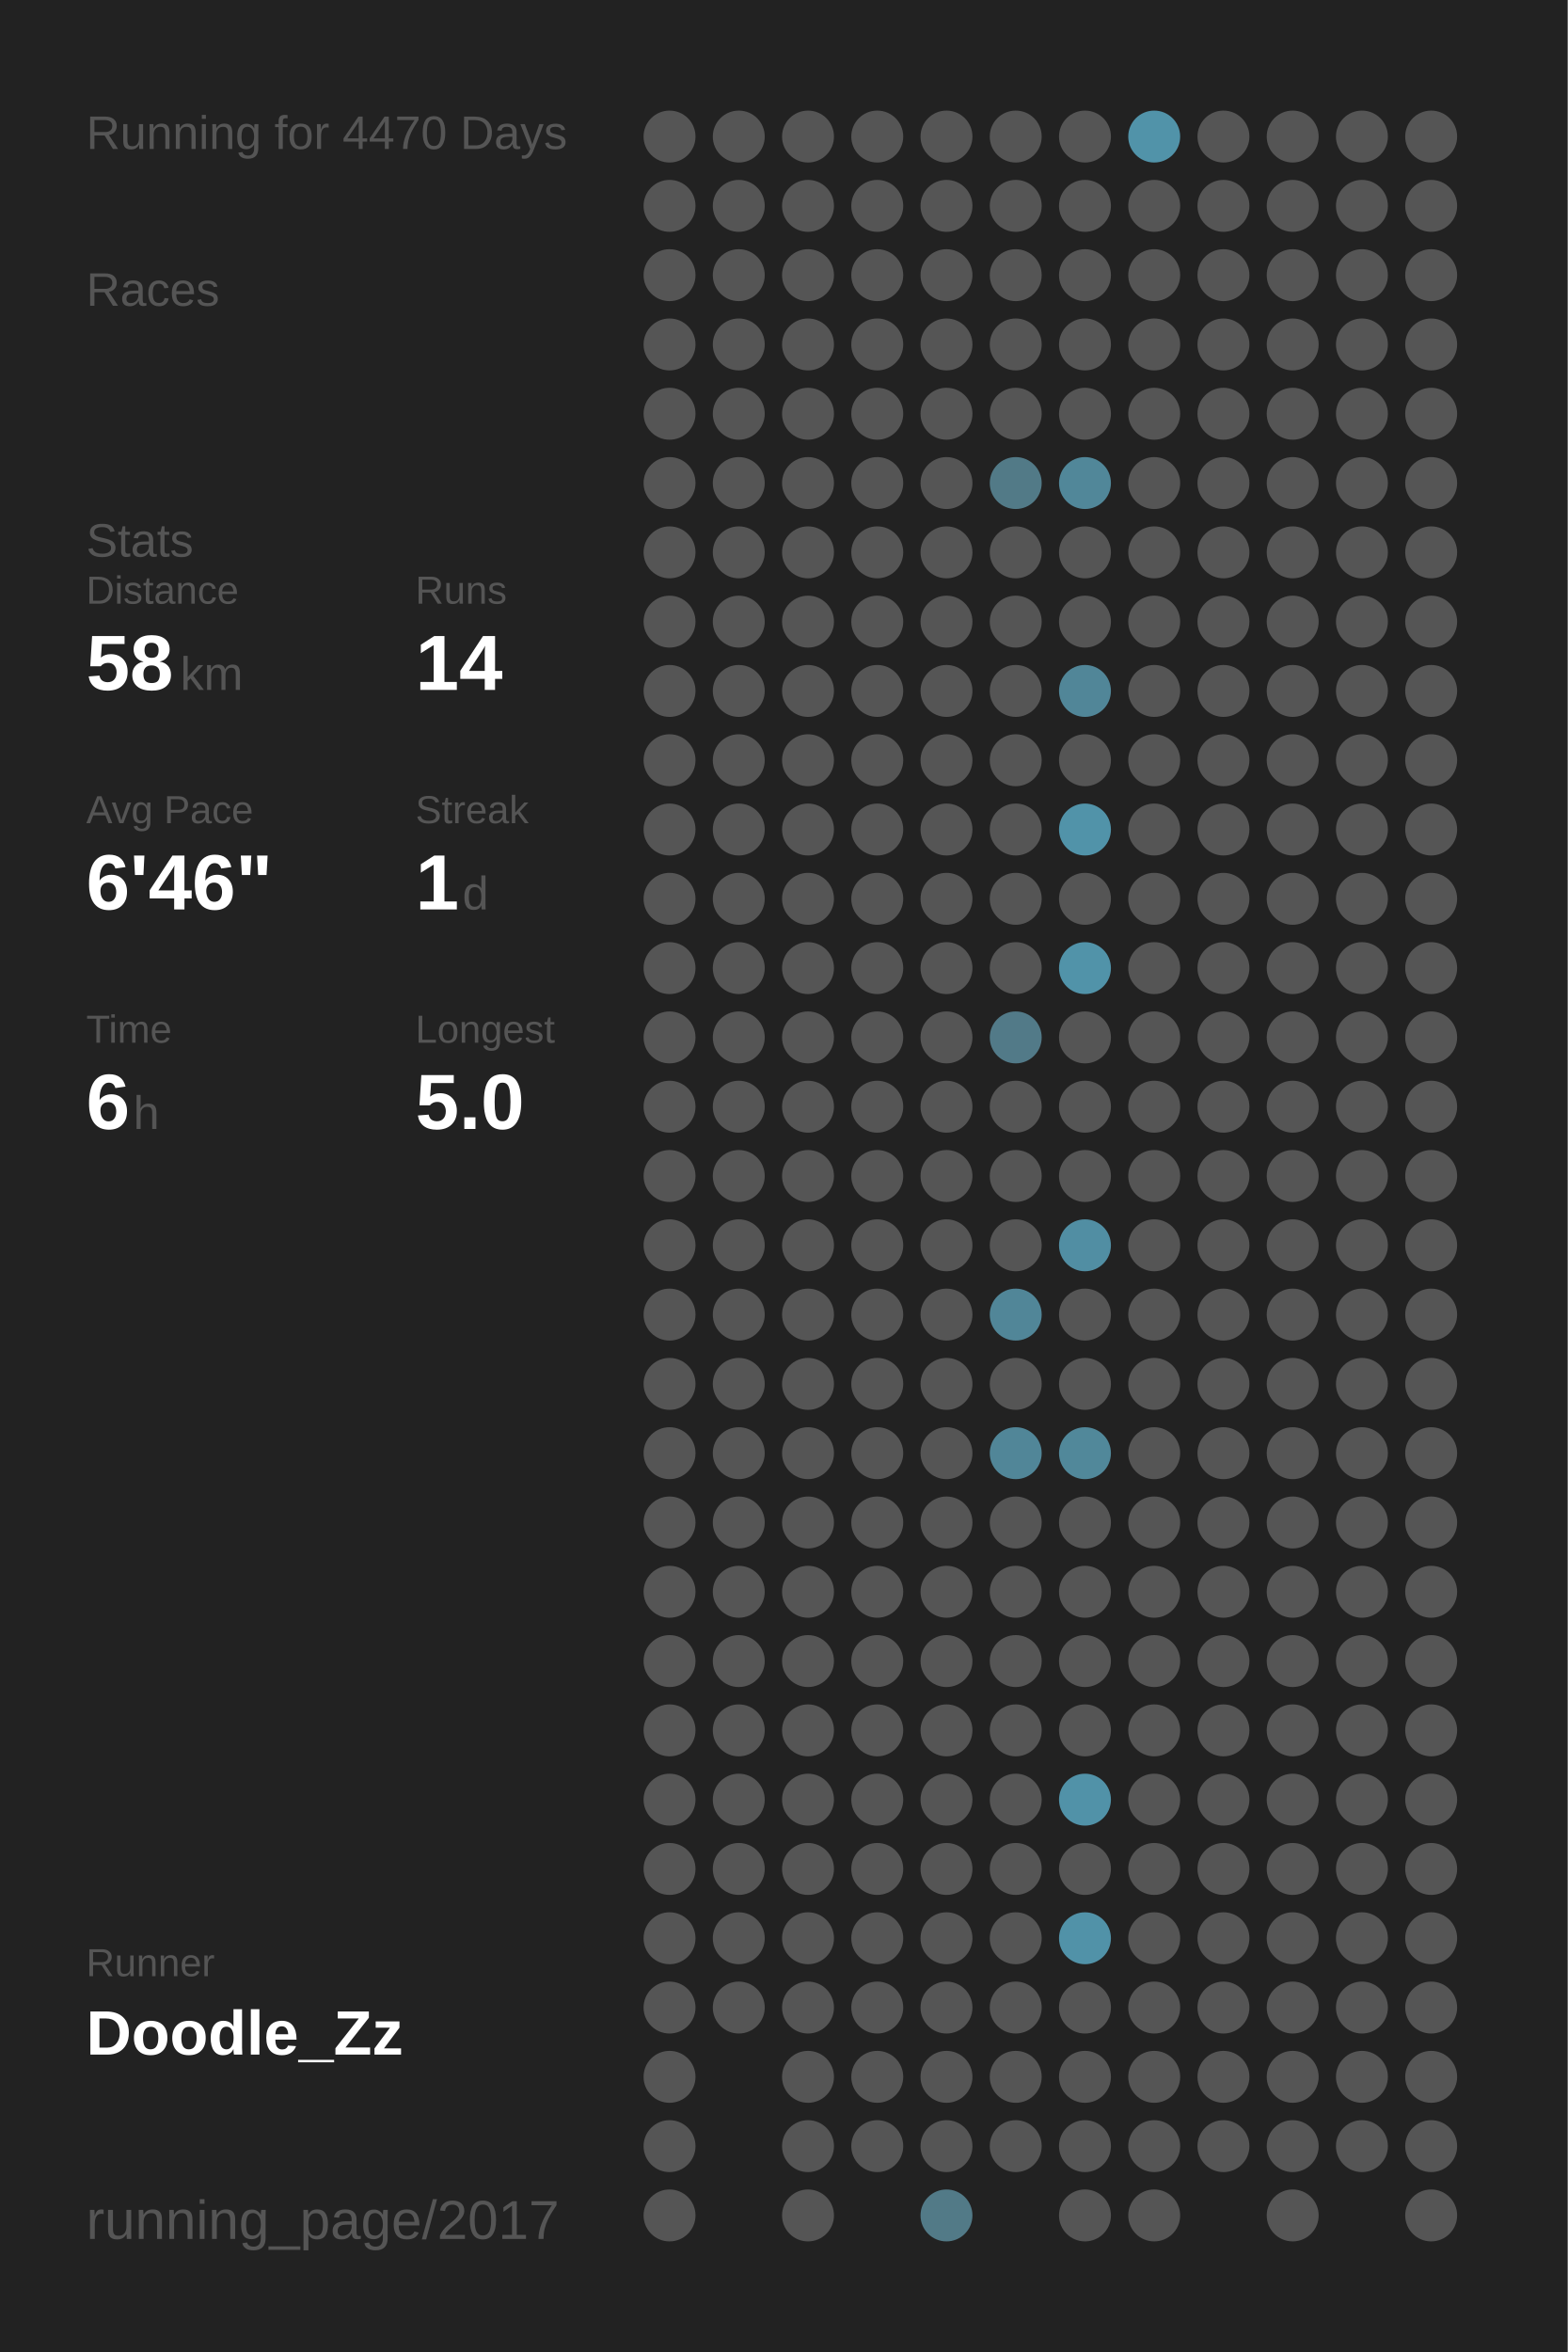
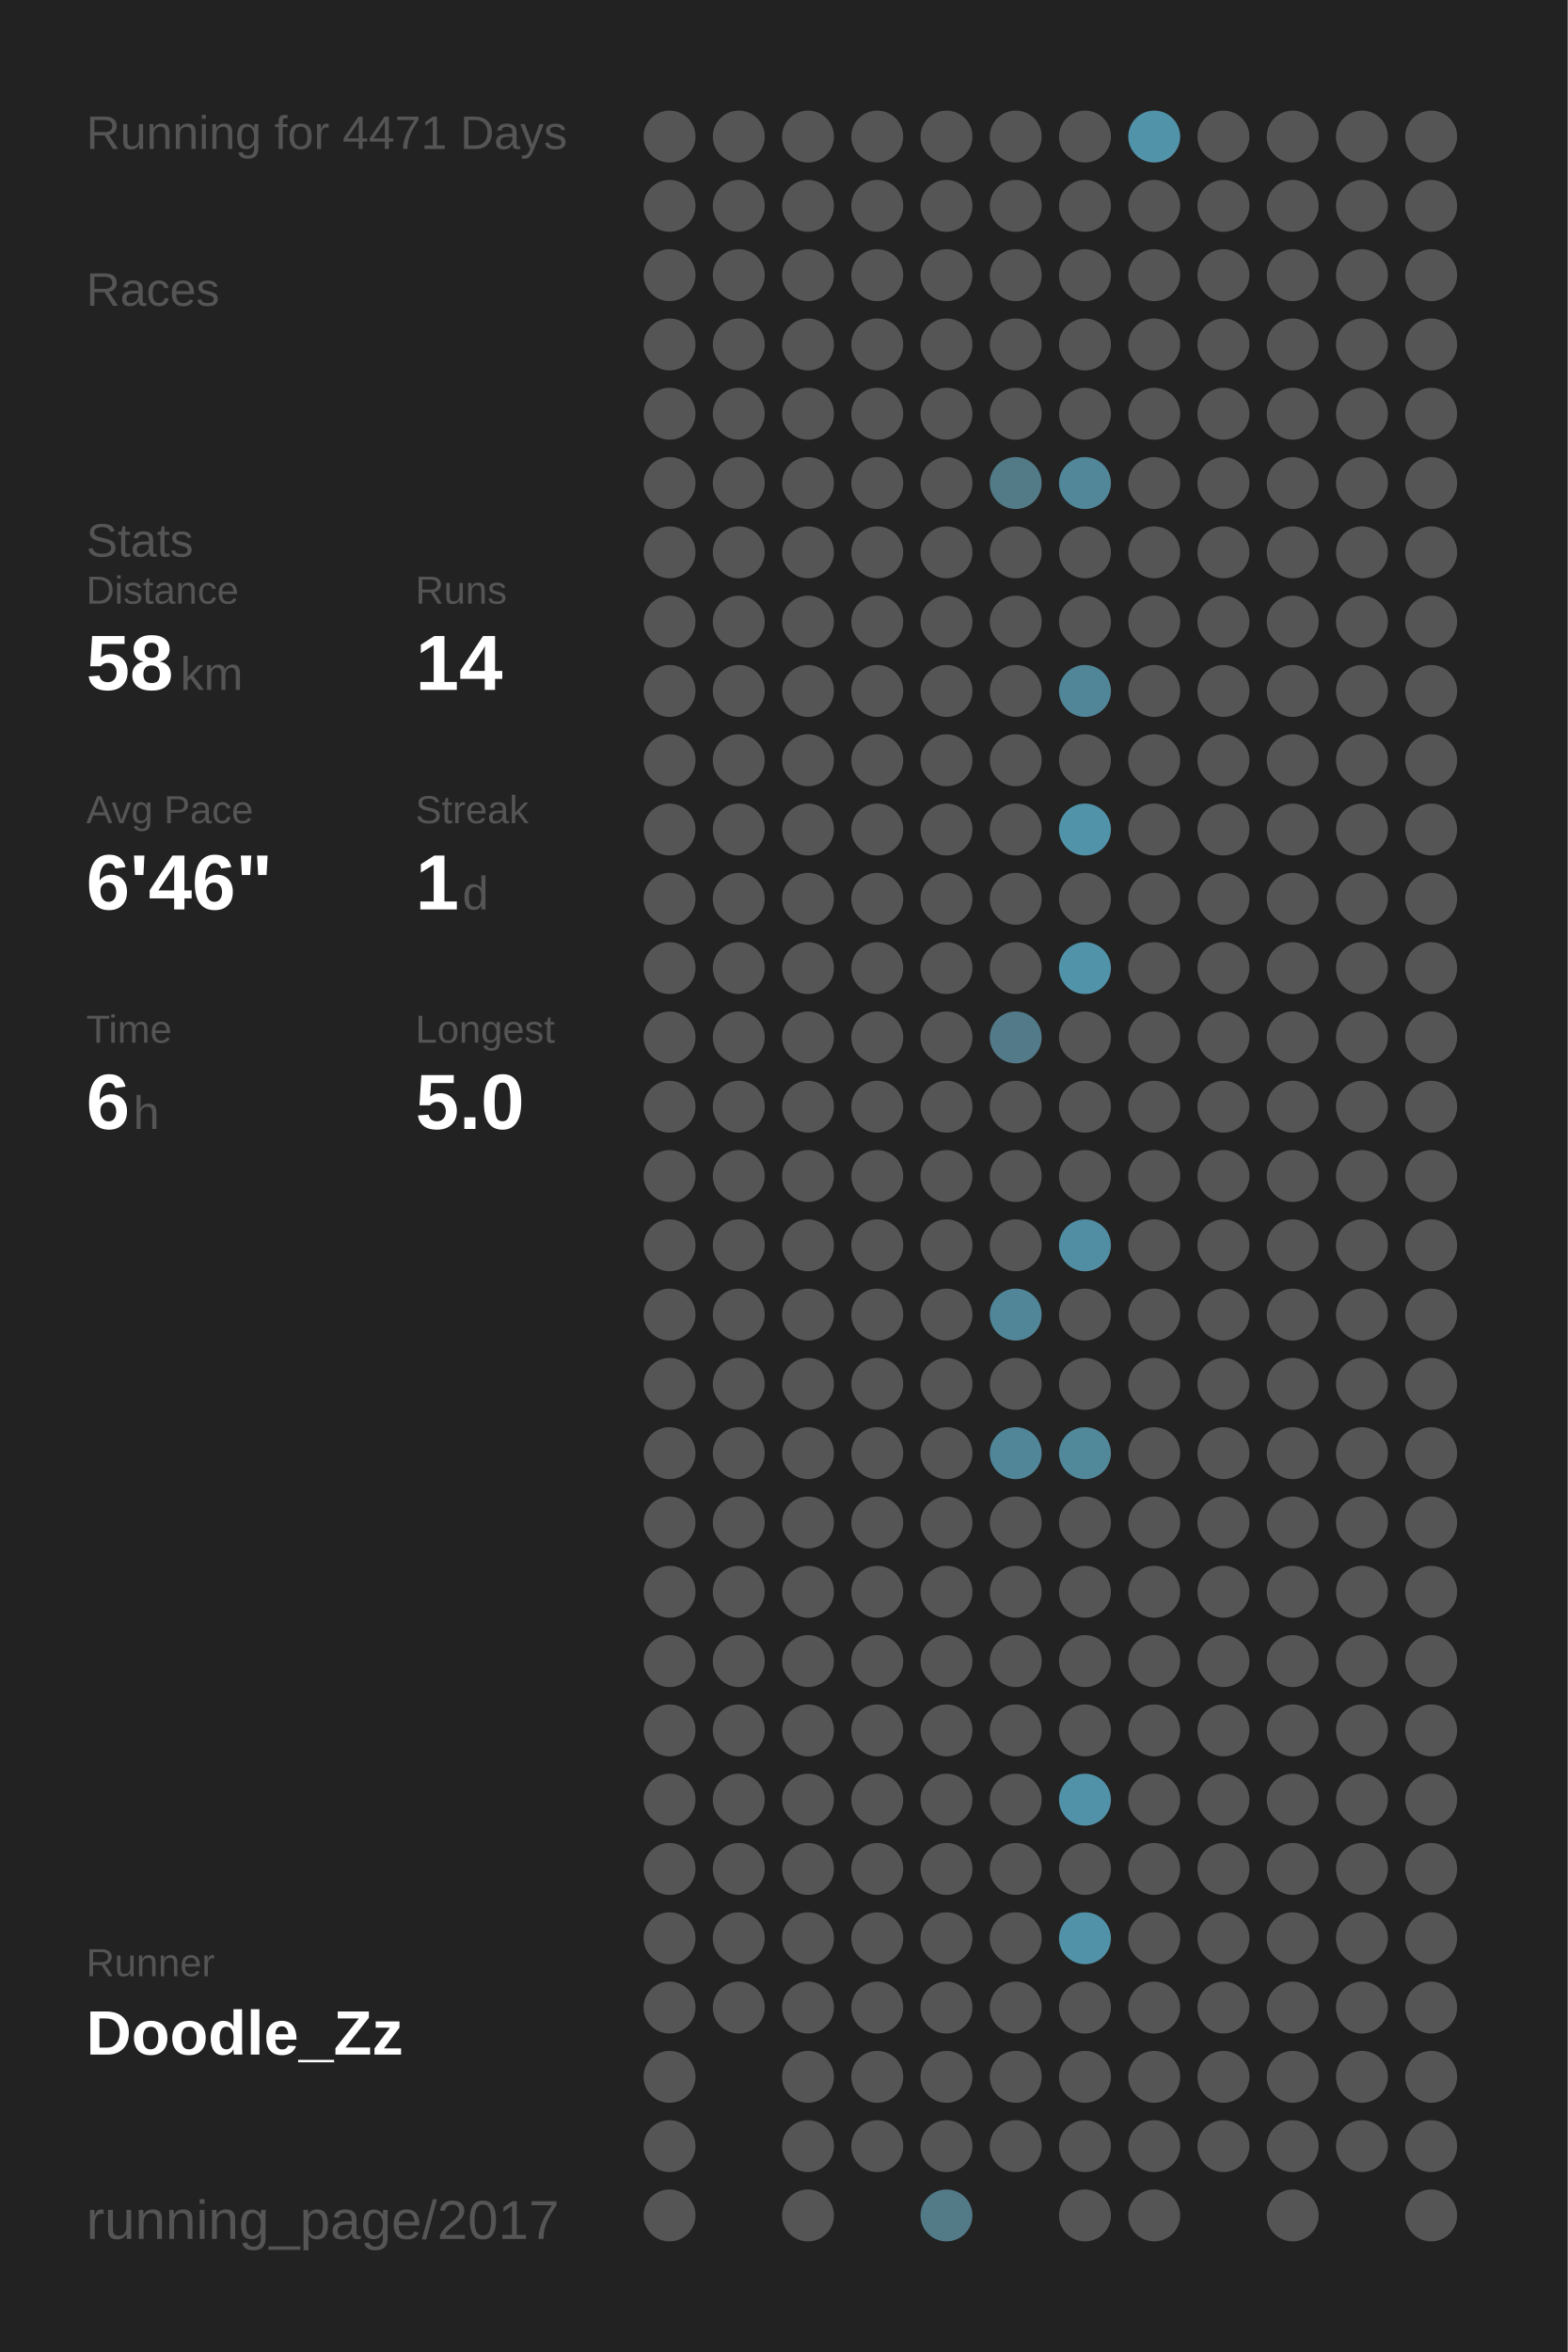
<svg xmlns="http://www.w3.org/2000/svg" baseProfile="full" height="300mm" version="1.1" viewBox="0,0,200,300" width="200mm">
  <defs />
  <rect fill="#222222" height="300" width="200" x="0" y="0" />
-   <text fill="#555555" style="font-size:6px; font-family:Arial;" x="11" y="19">Running for 4470 Days</text>
+   <text fill="#555555" style="font-size:6px; font-family:Arial;" x="11" y="19">Running for 4471 Days</text>
  <text fill="#555555" style="font-size:6px; font-family:Arial;" x="11" y="39">Races</text>
  <text fill="#555555" style="font-size:6px; font-family:Arial;" x="11" y="71">Stats</text>
  <text fill="#555555" style="font-size:5px; font-family:Arial;" x="11" y="77">Distance</text>
  <text fill="#FFFFFF" style="font-size:10px; font-family:Arial; font-weight:bold;" x="11" y="88">58</text>
  <text fill="#555555" style="font-size:6px; font-family:Arial;" x="23" y="88">km</text>
  <text fill="#555555" style="font-size:5px; font-family:Arial;" x="53" y="77">Runs</text>
  <text fill="#FFFFFF" style="font-size:10px; font-family:Arial; font-weight:bold;" x="53" y="88">14</text>
  <text fill="#555555" style="font-size:5px; font-family:Arial;" x="11" y="105">Avg Pace</text>
  <text fill="#FFFFFF" style="font-size:10px; font-family:Arial; font-weight:bold;" x="11" y="116">6'46"</text>
  <text fill="#555555" style="font-size:5px; font-family:Arial;" x="53" y="105">Streak</text>
  <text fill="#FFFFFF" style="font-size:10px; font-family:Arial; font-weight:bold;" x="53" y="116">1</text>
  <text fill="#555555" style="font-size:6px; font-family:Arial;" x="59" y="116">d</text>
  <text fill="#555555" style="font-size:5px; font-family:Arial;" x="11" y="133">Time</text>
  <text fill="#FFFFFF" style="font-size:10px; font-family:Arial; font-weight:bold;" x="11" y="144">6</text>
  <text fill="#555555" style="font-size:6px; font-family:Arial;" x="17" y="144">h</text>
  <text fill="#555555" style="font-size:5px; font-family:Arial;" x="53" y="133">Longest</text>
  <text fill="#FFFFFF" style="font-size:10px; font-family:Arial; font-weight:bold;" x="53" y="144">5.0</text>
  <text fill="#555555" style="font-size:5px; font-family:Arial;" x="11" y="252.065">Runner</text>
  <text fill="#FFFFFF" style="font-size:8px; font-family:Arial; font-weight:bold;" x="11" y="262.065">Doodle_Zz</text>
  <text fill="#555555" style="font-size:7px; font-family:Arial;" x="11" y="285.581">running_page/2017</text>
  <circle cx="85.417" cy="17.419" fill="#555555" r="3.312" />
  <circle cx="85.417" cy="26.258" fill="#555555" r="3.312" />
  <circle cx="85.417" cy="35.097" fill="#555555" r="3.312" />
  <circle cx="85.417" cy="43.935" fill="#555555" r="3.312" />
  <circle cx="85.417" cy="52.774" fill="#555555" r="3.312" />
  <circle cx="85.417" cy="61.613" fill="#555555" r="3.312" />
  <circle cx="85.417" cy="70.452" fill="#555555" r="3.312" />
  <circle cx="85.417" cy="79.29" fill="#555555" r="3.312" />
  <circle cx="85.417" cy="88.129" fill="#555555" r="3.312" />
  <circle cx="85.417" cy="96.968" fill="#555555" r="3.312" />
  <circle cx="85.417" cy="105.806" fill="#555555" r="3.312" />
  <circle cx="85.417" cy="114.645" fill="#555555" r="3.312" />
  <circle cx="85.417" cy="123.484" fill="#555555" r="3.312" />
  <circle cx="85.417" cy="132.323" fill="#555555" r="3.312" />
  <circle cx="85.417" cy="141.161" fill="#555555" r="3.312" />
  <circle cx="85.417" cy="150" fill="#555555" r="3.312" />
  <circle cx="85.417" cy="158.839" fill="#555555" r="3.312" />
  <circle cx="85.417" cy="167.677" fill="#555555" r="3.312" />
  <circle cx="85.417" cy="176.516" fill="#555555" r="3.312" />
  <circle cx="85.417" cy="185.355" fill="#555555" r="3.312" />
  <circle cx="85.417" cy="194.194" fill="#555555" r="3.312" />
  <circle cx="85.417" cy="203.032" fill="#555555" r="3.312" />
  <circle cx="85.417" cy="211.871" fill="#555555" r="3.312" />
  <circle cx="85.417" cy="220.71" fill="#555555" r="3.312" />
  <circle cx="85.417" cy="229.548" fill="#555555" r="3.312" />
  <circle cx="85.417" cy="238.387" fill="#555555" r="3.312" />
  <circle cx="85.417" cy="247.226" fill="#555555" r="3.312" />
  <circle cx="85.417" cy="256.065" fill="#555555" r="3.312" />
  <circle cx="85.417" cy="264.903" fill="#555555" r="3.312" />
  <circle cx="85.417" cy="273.742" fill="#555555" r="3.312" />
  <circle cx="85.417" cy="282.581" fill="#555555" r="3.312" />
  <circle cx="94.25" cy="17.419" fill="#555555" r="3.312" />
  <circle cx="94.25" cy="26.258" fill="#555555" r="3.312" />
  <circle cx="94.25" cy="35.097" fill="#555555" r="3.312" />
  <circle cx="94.25" cy="43.935" fill="#555555" r="3.312" />
  <circle cx="94.25" cy="52.774" fill="#555555" r="3.312" />
  <circle cx="94.25" cy="61.613" fill="#555555" r="3.312" />
  <circle cx="94.25" cy="70.452" fill="#555555" r="3.312" />
  <circle cx="94.25" cy="79.29" fill="#555555" r="3.312" />
  <circle cx="94.25" cy="88.129" fill="#555555" r="3.312" />
  <circle cx="94.25" cy="96.968" fill="#555555" r="3.312" />
  <circle cx="94.25" cy="105.806" fill="#555555" r="3.312" />
  <circle cx="94.25" cy="114.645" fill="#555555" r="3.312" />
  <circle cx="94.25" cy="123.484" fill="#555555" r="3.312" />
  <circle cx="94.25" cy="132.323" fill="#555555" r="3.312" />
  <circle cx="94.25" cy="141.161" fill="#555555" r="3.312" />
  <circle cx="94.25" cy="150" fill="#555555" r="3.312" />
  <circle cx="94.25" cy="158.839" fill="#555555" r="3.312" />
  <circle cx="94.25" cy="167.677" fill="#555555" r="3.312" />
  <circle cx="94.25" cy="176.516" fill="#555555" r="3.312" />
  <circle cx="94.25" cy="185.355" fill="#555555" r="3.312" />
  <circle cx="94.25" cy="194.194" fill="#555555" r="3.312" />
  <circle cx="94.25" cy="203.032" fill="#555555" r="3.312" />
  <circle cx="94.25" cy="211.871" fill="#555555" r="3.312" />
  <circle cx="94.25" cy="220.71" fill="#555555" r="3.312" />
  <circle cx="94.25" cy="229.548" fill="#555555" r="3.312" />
  <circle cx="94.25" cy="238.387" fill="#555555" r="3.312" />
  <circle cx="94.25" cy="247.226" fill="#555555" r="3.312" />
  <circle cx="94.25" cy="256.065" fill="#555555" r="3.312" />
  <circle cx="103.083" cy="17.419" fill="#555555" r="3.312" />
  <circle cx="103.083" cy="26.258" fill="#555555" r="3.312" />
  <circle cx="103.083" cy="35.097" fill="#555555" r="3.312" />
  <circle cx="103.083" cy="43.935" fill="#555555" r="3.312" />
  <circle cx="103.083" cy="52.774" fill="#555555" r="3.312" />
  <circle cx="103.083" cy="61.613" fill="#555555" r="3.312" />
  <circle cx="103.083" cy="70.452" fill="#555555" r="3.312" />
  <circle cx="103.083" cy="79.29" fill="#555555" r="3.312" />
  <circle cx="103.083" cy="88.129" fill="#555555" r="3.312" />
  <circle cx="103.083" cy="96.968" fill="#555555" r="3.312" />
  <circle cx="103.083" cy="105.806" fill="#555555" r="3.312" />
  <circle cx="103.083" cy="114.645" fill="#555555" r="3.312" />
  <circle cx="103.083" cy="123.484" fill="#555555" r="3.312" />
  <circle cx="103.083" cy="132.323" fill="#555555" r="3.312" />
  <circle cx="103.083" cy="141.161" fill="#555555" r="3.312" />
  <circle cx="103.083" cy="150" fill="#555555" r="3.312" />
  <circle cx="103.083" cy="158.839" fill="#555555" r="3.312" />
  <circle cx="103.083" cy="167.677" fill="#555555" r="3.312" />
  <circle cx="103.083" cy="176.516" fill="#555555" r="3.312" />
  <circle cx="103.083" cy="185.355" fill="#555555" r="3.312" />
  <circle cx="103.083" cy="194.194" fill="#555555" r="3.312" />
  <circle cx="103.083" cy="203.032" fill="#555555" r="3.312" />
  <circle cx="103.083" cy="211.871" fill="#555555" r="3.312" />
  <circle cx="103.083" cy="220.71" fill="#555555" r="3.312" />
  <circle cx="103.083" cy="229.548" fill="#555555" r="3.312" />
  <circle cx="103.083" cy="238.387" fill="#555555" r="3.312" />
  <circle cx="103.083" cy="247.226" fill="#555555" r="3.312" />
  <circle cx="103.083" cy="256.065" fill="#555555" r="3.312" />
  <circle cx="103.083" cy="264.903" fill="#555555" r="3.312" />
  <circle cx="103.083" cy="273.742" fill="#555555" r="3.312" />
  <circle cx="103.083" cy="282.581" fill="#555555" r="3.312" />
  <circle cx="111.917" cy="17.419" fill="#555555" r="3.312" />
  <circle cx="111.917" cy="26.258" fill="#555555" r="3.312" />
  <circle cx="111.917" cy="35.097" fill="#555555" r="3.312" />
  <circle cx="111.917" cy="43.935" fill="#555555" r="3.312" />
  <circle cx="111.917" cy="52.774" fill="#555555" r="3.312" />
  <circle cx="111.917" cy="61.613" fill="#555555" r="3.312" />
  <circle cx="111.917" cy="70.452" fill="#555555" r="3.312" />
  <circle cx="111.917" cy="79.29" fill="#555555" r="3.312" />
  <circle cx="111.917" cy="88.129" fill="#555555" r="3.312" />
  <circle cx="111.917" cy="96.968" fill="#555555" r="3.312" />
  <circle cx="111.917" cy="105.806" fill="#555555" r="3.312" />
  <circle cx="111.917" cy="114.645" fill="#555555" r="3.312" />
  <circle cx="111.917" cy="123.484" fill="#555555" r="3.312" />
  <circle cx="111.917" cy="132.323" fill="#555555" r="3.312" />
  <circle cx="111.917" cy="141.161" fill="#555555" r="3.312" />
  <circle cx="111.917" cy="150" fill="#555555" r="3.312" />
  <circle cx="111.917" cy="158.839" fill="#555555" r="3.312" />
  <circle cx="111.917" cy="167.677" fill="#555555" r="3.312" />
  <circle cx="111.917" cy="176.516" fill="#555555" r="3.312" />
  <circle cx="111.917" cy="185.355" fill="#555555" r="3.312" />
  <circle cx="111.917" cy="194.194" fill="#555555" r="3.312" />
  <circle cx="111.917" cy="203.032" fill="#555555" r="3.312" />
  <circle cx="111.917" cy="211.871" fill="#555555" r="3.312" />
  <circle cx="111.917" cy="220.71" fill="#555555" r="3.312" />
  <circle cx="111.917" cy="229.548" fill="#555555" r="3.312" />
  <circle cx="111.917" cy="238.387" fill="#555555" r="3.312" />
  <circle cx="111.917" cy="247.226" fill="#555555" r="3.312" />
  <circle cx="111.917" cy="256.065" fill="#555555" r="3.312" />
  <circle cx="111.917" cy="264.903" fill="#555555" r="3.312" />
  <circle cx="111.917" cy="273.742" fill="#555555" r="3.312" />
  <circle cx="120.75" cy="17.419" fill="#555555" r="3.312" />
  <circle cx="120.75" cy="26.258" fill="#555555" r="3.312" />
  <circle cx="120.75" cy="35.097" fill="#555555" r="3.312" />
  <circle cx="120.75" cy="43.935" fill="#555555" r="3.312" />
  <circle cx="120.75" cy="52.774" fill="#555555" r="3.312" />
  <circle cx="120.75" cy="61.613" fill="#555555" r="3.312" />
  <circle cx="120.75" cy="70.452" fill="#555555" r="3.312" />
  <circle cx="120.75" cy="79.29" fill="#555555" r="3.312" />
  <circle cx="120.75" cy="88.129" fill="#555555" r="3.312" />
  <circle cx="120.75" cy="96.968" fill="#555555" r="3.312" />
  <circle cx="120.75" cy="105.806" fill="#555555" r="3.312" />
  <circle cx="120.75" cy="114.645" fill="#555555" r="3.312" />
  <circle cx="120.75" cy="123.484" fill="#555555" r="3.312" />
  <circle cx="120.75" cy="132.323" fill="#555555" r="3.312" />
  <circle cx="120.75" cy="141.161" fill="#555555" r="3.312" />
  <circle cx="120.75" cy="150" fill="#555555" r="3.312" />
  <circle cx="120.75" cy="158.839" fill="#555555" r="3.312" />
  <circle cx="120.75" cy="167.677" fill="#555555" r="3.312" />
  <circle cx="120.75" cy="176.516" fill="#555555" r="3.312" />
  <circle cx="120.75" cy="185.355" fill="#555555" r="3.312" />
  <circle cx="120.75" cy="194.194" fill="#555555" r="3.312" />
  <circle cx="120.75" cy="203.032" fill="#555555" r="3.312" />
  <circle cx="120.75" cy="211.871" fill="#555555" r="3.312" />
  <circle cx="120.75" cy="220.71" fill="#555555" r="3.312" />
  <circle cx="120.75" cy="229.548" fill="#555555" r="3.312" />
  <circle cx="120.75" cy="238.387" fill="#555555" r="3.312" />
  <circle cx="120.75" cy="247.226" fill="#555555" r="3.312" />
  <circle cx="120.75" cy="256.065" fill="#555555" r="3.312" />
  <circle cx="120.75" cy="264.903" fill="#555555" r="3.312" />
  <circle cx="120.75" cy="273.742" fill="#555555" r="3.312" />
  <circle cx="120.75" cy="282.581" fill="#527a87" r="3.312" />
  <circle cx="129.583" cy="17.419" fill="#555555" r="3.312" />
  <circle cx="129.583" cy="26.258" fill="#555555" r="3.312" />
  <circle cx="129.583" cy="35.097" fill="#555555" r="3.312" />
  <circle cx="129.583" cy="43.935" fill="#555555" r="3.312" />
  <circle cx="129.583" cy="52.774" fill="#555555" r="3.312" />
  <circle cx="129.583" cy="61.613" fill="#527a87" r="3.312" />
  <circle cx="129.583" cy="70.452" fill="#555555" r="3.312" />
  <circle cx="129.583" cy="79.29" fill="#555555" r="3.312" />
  <circle cx="129.583" cy="88.129" fill="#555555" r="3.312" />
  <circle cx="129.583" cy="96.968" fill="#555555" r="3.312" />
  <circle cx="129.583" cy="105.806" fill="#555555" r="3.312" />
  <circle cx="129.583" cy="114.645" fill="#555555" r="3.312" />
  <circle cx="129.583" cy="123.484" fill="#555555" r="3.312" />
  <circle cx="129.583" cy="132.323" fill="#527a88" r="3.312" />
  <circle cx="129.583" cy="141.161" fill="#555555" r="3.312" />
  <circle cx="129.583" cy="150" fill="#555555" r="3.312" />
  <circle cx="129.583" cy="158.839" fill="#555555" r="3.312" />
  <circle cx="129.583" cy="167.677" fill="#518698" r="3.312" />
  <circle cx="129.583" cy="176.516" fill="#555555" r="3.312" />
  <circle cx="129.583" cy="185.355" fill="#518698" r="3.312" />
  <circle cx="129.583" cy="194.194" fill="#555555" r="3.312" />
  <circle cx="129.583" cy="203.032" fill="#555555" r="3.312" />
  <circle cx="129.583" cy="211.871" fill="#555555" r="3.312" />
  <circle cx="129.583" cy="220.71" fill="#555555" r="3.312" />
  <circle cx="129.583" cy="229.548" fill="#555555" r="3.312" />
  <circle cx="129.583" cy="238.387" fill="#555555" r="3.312" />
  <circle cx="129.583" cy="247.226" fill="#555555" r="3.312" />
  <circle cx="129.583" cy="256.065" fill="#555555" r="3.312" />
  <circle cx="129.583" cy="264.903" fill="#555555" r="3.312" />
  <circle cx="129.583" cy="273.742" fill="#555555" r="3.312" />
  <circle cx="138.417" cy="17.419" fill="#555555" r="3.312" />
  <circle cx="138.417" cy="26.258" fill="#555555" r="3.312" />
  <circle cx="138.417" cy="35.097" fill="#555555" r="3.312" />
  <circle cx="138.417" cy="43.935" fill="#555555" r="3.312" />
  <circle cx="138.417" cy="52.774" fill="#555555" r="3.312" />
  <circle cx="138.417" cy="61.613" fill="#518799" r="3.312" />
  <circle cx="138.417" cy="70.452" fill="#555555" r="3.312" />
  <circle cx="138.417" cy="79.29" fill="#555555" r="3.312" />
  <circle cx="138.417" cy="88.129" fill="#518698" r="3.312" />
  <circle cx="138.417" cy="96.968" fill="#555555" r="3.312" />
  <circle cx="138.417" cy="105.806" fill="#5193a9" r="3.312" />
  <circle cx="138.417" cy="114.645" fill="#555555" r="3.312" />
  <circle cx="138.417" cy="123.484" fill="#5193a9" r="3.312" />
  <circle cx="138.417" cy="132.323" fill="#555555" r="3.312" />
  <circle cx="138.417" cy="141.161" fill="#555555" r="3.312" />
  <circle cx="138.417" cy="150" fill="#555555" r="3.312" />
  <circle cx="138.417" cy="158.839" fill="#518ea3" r="3.312" />
  <circle cx="138.417" cy="167.677" fill="#555555" r="3.312" />
  <circle cx="138.417" cy="176.516" fill="#555555" r="3.312" />
  <circle cx="138.417" cy="185.355" fill="#51889a" r="3.312" />
  <circle cx="138.417" cy="194.194" fill="#555555" r="3.312" />
  <circle cx="138.417" cy="203.032" fill="#555555" r="3.312" />
  <circle cx="138.417" cy="211.871" fill="#555555" r="3.312" />
  <circle cx="138.417" cy="220.71" fill="#555555" r="3.312" />
  <circle cx="138.417" cy="229.548" fill="#5192a8" r="3.312" />
  <circle cx="138.417" cy="238.387" fill="#555555" r="3.312" />
  <circle cx="138.417" cy="247.226" fill="#5192a8" r="3.312" />
  <circle cx="138.417" cy="256.065" fill="#555555" r="3.312" />
  <circle cx="138.417" cy="264.903" fill="#555555" r="3.312" />
  <circle cx="138.417" cy="273.742" fill="#555555" r="3.312" />
  <circle cx="138.417" cy="282.581" fill="#555555" r="3.312" />
  <circle cx="147.25" cy="17.419" fill="#5193a9" r="3.312" />
  <circle cx="147.25" cy="26.258" fill="#555555" r="3.312" />
  <circle cx="147.25" cy="35.097" fill="#555555" r="3.312" />
  <circle cx="147.25" cy="43.935" fill="#555555" r="3.312" />
  <circle cx="147.25" cy="52.774" fill="#555555" r="3.312" />
  <circle cx="147.25" cy="61.613" fill="#555555" r="3.312" />
  <circle cx="147.25" cy="70.452" fill="#555555" r="3.312" />
  <circle cx="147.25" cy="79.29" fill="#555555" r="3.312" />
  <circle cx="147.25" cy="88.129" fill="#555555" r="3.312" />
  <circle cx="147.25" cy="96.968" fill="#555555" r="3.312" />
  <circle cx="147.25" cy="105.806" fill="#555555" r="3.312" />
  <circle cx="147.25" cy="114.645" fill="#555555" r="3.312" />
  <circle cx="147.25" cy="123.484" fill="#555555" r="3.312" />
  <circle cx="147.25" cy="132.323" fill="#555555" r="3.312" />
  <circle cx="147.25" cy="141.161" fill="#555555" r="3.312" />
  <circle cx="147.25" cy="150" fill="#555555" r="3.312" />
  <circle cx="147.25" cy="158.839" fill="#555555" r="3.312" />
  <circle cx="147.25" cy="167.677" fill="#555555" r="3.312" />
  <circle cx="147.25" cy="176.516" fill="#555555" r="3.312" />
  <circle cx="147.25" cy="185.355" fill="#555555" r="3.312" />
  <circle cx="147.25" cy="194.194" fill="#555555" r="3.312" />
  <circle cx="147.25" cy="203.032" fill="#555555" r="3.312" />
  <circle cx="147.25" cy="211.871" fill="#555555" r="3.312" />
  <circle cx="147.25" cy="220.71" fill="#555555" r="3.312" />
  <circle cx="147.25" cy="229.548" fill="#555555" r="3.312" />
  <circle cx="147.25" cy="238.387" fill="#555555" r="3.312" />
  <circle cx="147.25" cy="247.226" fill="#555555" r="3.312" />
  <circle cx="147.25" cy="256.065" fill="#555555" r="3.312" />
  <circle cx="147.25" cy="264.903" fill="#555555" r="3.312" />
  <circle cx="147.25" cy="273.742" fill="#555555" r="3.312" />
  <circle cx="147.25" cy="282.581" fill="#555555" r="3.312" />
  <circle cx="156.083" cy="17.419" fill="#555555" r="3.312" />
  <circle cx="156.083" cy="26.258" fill="#555555" r="3.312" />
  <circle cx="156.083" cy="35.097" fill="#555555" r="3.312" />
  <circle cx="156.083" cy="43.935" fill="#555555" r="3.312" />
  <circle cx="156.083" cy="52.774" fill="#555555" r="3.312" />
  <circle cx="156.083" cy="61.613" fill="#555555" r="3.312" />
  <circle cx="156.083" cy="70.452" fill="#555555" r="3.312" />
  <circle cx="156.083" cy="79.29" fill="#555555" r="3.312" />
  <circle cx="156.083" cy="88.129" fill="#555555" r="3.312" />
  <circle cx="156.083" cy="96.968" fill="#555555" r="3.312" />
  <circle cx="156.083" cy="105.806" fill="#555555" r="3.312" />
  <circle cx="156.083" cy="114.645" fill="#555555" r="3.312" />
  <circle cx="156.083" cy="123.484" fill="#555555" r="3.312" />
  <circle cx="156.083" cy="132.323" fill="#555555" r="3.312" />
  <circle cx="156.083" cy="141.161" fill="#555555" r="3.312" />
  <circle cx="156.083" cy="150" fill="#555555" r="3.312" />
  <circle cx="156.083" cy="158.839" fill="#555555" r="3.312" />
  <circle cx="156.083" cy="167.677" fill="#555555" r="3.312" />
  <circle cx="156.083" cy="176.516" fill="#555555" r="3.312" />
  <circle cx="156.083" cy="185.355" fill="#555555" r="3.312" />
  <circle cx="156.083" cy="194.194" fill="#555555" r="3.312" />
  <circle cx="156.083" cy="203.032" fill="#555555" r="3.312" />
  <circle cx="156.083" cy="211.871" fill="#555555" r="3.312" />
  <circle cx="156.083" cy="220.71" fill="#555555" r="3.312" />
  <circle cx="156.083" cy="229.548" fill="#555555" r="3.312" />
  <circle cx="156.083" cy="238.387" fill="#555555" r="3.312" />
  <circle cx="156.083" cy="247.226" fill="#555555" r="3.312" />
  <circle cx="156.083" cy="256.065" fill="#555555" r="3.312" />
  <circle cx="156.083" cy="264.903" fill="#555555" r="3.312" />
  <circle cx="156.083" cy="273.742" fill="#555555" r="3.312" />
  <circle cx="164.917" cy="17.419" fill="#555555" r="3.312" />
  <circle cx="164.917" cy="26.258" fill="#555555" r="3.312" />
  <circle cx="164.917" cy="35.097" fill="#555555" r="3.312" />
  <circle cx="164.917" cy="43.935" fill="#555555" r="3.312" />
  <circle cx="164.917" cy="52.774" fill="#555555" r="3.312" />
  <circle cx="164.917" cy="61.613" fill="#555555" r="3.312" />
  <circle cx="164.917" cy="70.452" fill="#555555" r="3.312" />
  <circle cx="164.917" cy="79.29" fill="#555555" r="3.312" />
  <circle cx="164.917" cy="88.129" fill="#555555" r="3.312" />
  <circle cx="164.917" cy="96.968" fill="#555555" r="3.312" />
  <circle cx="164.917" cy="105.806" fill="#555555" r="3.312" />
  <circle cx="164.917" cy="114.645" fill="#555555" r="3.312" />
  <circle cx="164.917" cy="123.484" fill="#555555" r="3.312" />
  <circle cx="164.917" cy="132.323" fill="#555555" r="3.312" />
  <circle cx="164.917" cy="141.161" fill="#555555" r="3.312" />
  <circle cx="164.917" cy="150" fill="#555555" r="3.312" />
  <circle cx="164.917" cy="158.839" fill="#555555" r="3.312" />
  <circle cx="164.917" cy="167.677" fill="#555555" r="3.312" />
  <circle cx="164.917" cy="176.516" fill="#555555" r="3.312" />
  <circle cx="164.917" cy="185.355" fill="#555555" r="3.312" />
  <circle cx="164.917" cy="194.194" fill="#555555" r="3.312" />
  <circle cx="164.917" cy="203.032" fill="#555555" r="3.312" />
  <circle cx="164.917" cy="211.871" fill="#555555" r="3.312" />
  <circle cx="164.917" cy="220.71" fill="#555555" r="3.312" />
  <circle cx="164.917" cy="229.548" fill="#555555" r="3.312" />
  <circle cx="164.917" cy="238.387" fill="#555555" r="3.312" />
  <circle cx="164.917" cy="247.226" fill="#555555" r="3.312" />
  <circle cx="164.917" cy="256.065" fill="#555555" r="3.312" />
  <circle cx="164.917" cy="264.903" fill="#555555" r="3.312" />
  <circle cx="164.917" cy="273.742" fill="#555555" r="3.312" />
  <circle cx="164.917" cy="282.581" fill="#555555" r="3.312" />
  <circle cx="173.75" cy="17.419" fill="#555555" r="3.312" />
  <circle cx="173.75" cy="26.258" fill="#555555" r="3.312" />
  <circle cx="173.75" cy="35.097" fill="#555555" r="3.312" />
  <circle cx="173.75" cy="43.935" fill="#555555" r="3.312" />
  <circle cx="173.75" cy="52.774" fill="#555555" r="3.312" />
  <circle cx="173.75" cy="61.613" fill="#555555" r="3.312" />
  <circle cx="173.75" cy="70.452" fill="#555555" r="3.312" />
  <circle cx="173.75" cy="79.29" fill="#555555" r="3.312" />
  <circle cx="173.75" cy="88.129" fill="#555555" r="3.312" />
  <circle cx="173.75" cy="96.968" fill="#555555" r="3.312" />
  <circle cx="173.75" cy="105.806" fill="#555555" r="3.312" />
  <circle cx="173.75" cy="114.645" fill="#555555" r="3.312" />
  <circle cx="173.75" cy="123.484" fill="#555555" r="3.312" />
  <circle cx="173.75" cy="132.323" fill="#555555" r="3.312" />
  <circle cx="173.75" cy="141.161" fill="#555555" r="3.312" />
  <circle cx="173.75" cy="150" fill="#555555" r="3.312" />
  <circle cx="173.75" cy="158.839" fill="#555555" r="3.312" />
  <circle cx="173.75" cy="167.677" fill="#555555" r="3.312" />
  <circle cx="173.75" cy="176.516" fill="#555555" r="3.312" />
  <circle cx="173.75" cy="185.355" fill="#555555" r="3.312" />
  <circle cx="173.75" cy="194.194" fill="#555555" r="3.312" />
  <circle cx="173.75" cy="203.032" fill="#555555" r="3.312" />
  <circle cx="173.75" cy="211.871" fill="#555555" r="3.312" />
  <circle cx="173.75" cy="220.71" fill="#555555" r="3.312" />
  <circle cx="173.75" cy="229.548" fill="#555555" r="3.312" />
  <circle cx="173.75" cy="238.387" fill="#555555" r="3.312" />
  <circle cx="173.75" cy="247.226" fill="#555555" r="3.312" />
  <circle cx="173.75" cy="256.065" fill="#555555" r="3.312" />
  <circle cx="173.75" cy="264.903" fill="#555555" r="3.312" />
  <circle cx="173.75" cy="273.742" fill="#555555" r="3.312" />
  <circle cx="182.583" cy="17.419" fill="#555555" r="3.312" />
  <circle cx="182.583" cy="26.258" fill="#555555" r="3.312" />
  <circle cx="182.583" cy="35.097" fill="#555555" r="3.312" />
  <circle cx="182.583" cy="43.935" fill="#555555" r="3.312" />
  <circle cx="182.583" cy="52.774" fill="#555555" r="3.312" />
  <circle cx="182.583" cy="61.613" fill="#555555" r="3.312" />
  <circle cx="182.583" cy="70.452" fill="#555555" r="3.312" />
  <circle cx="182.583" cy="79.29" fill="#555555" r="3.312" />
  <circle cx="182.583" cy="88.129" fill="#555555" r="3.312" />
  <circle cx="182.583" cy="96.968" fill="#555555" r="3.312" />
  <circle cx="182.583" cy="105.806" fill="#555555" r="3.312" />
  <circle cx="182.583" cy="114.645" fill="#555555" r="3.312" />
  <circle cx="182.583" cy="123.484" fill="#555555" r="3.312" />
  <circle cx="182.583" cy="132.323" fill="#555555" r="3.312" />
  <circle cx="182.583" cy="141.161" fill="#555555" r="3.312" />
  <circle cx="182.583" cy="150" fill="#555555" r="3.312" />
  <circle cx="182.583" cy="158.839" fill="#555555" r="3.312" />
  <circle cx="182.583" cy="167.677" fill="#555555" r="3.312" />
  <circle cx="182.583" cy="176.516" fill="#555555" r="3.312" />
  <circle cx="182.583" cy="185.355" fill="#555555" r="3.312" />
  <circle cx="182.583" cy="194.194" fill="#555555" r="3.312" />
  <circle cx="182.583" cy="203.032" fill="#555555" r="3.312" />
  <circle cx="182.583" cy="211.871" fill="#555555" r="3.312" />
  <circle cx="182.583" cy="220.71" fill="#555555" r="3.312" />
  <circle cx="182.583" cy="229.548" fill="#555555" r="3.312" />
  <circle cx="182.583" cy="238.387" fill="#555555" r="3.312" />
  <circle cx="182.583" cy="247.226" fill="#555555" r="3.312" />
  <circle cx="182.583" cy="256.065" fill="#555555" r="3.312" />
  <circle cx="182.583" cy="264.903" fill="#555555" r="3.312" />
  <circle cx="182.583" cy="273.742" fill="#555555" r="3.312" />
  <circle cx="182.583" cy="282.581" fill="#555555" r="3.312" />
</svg>
